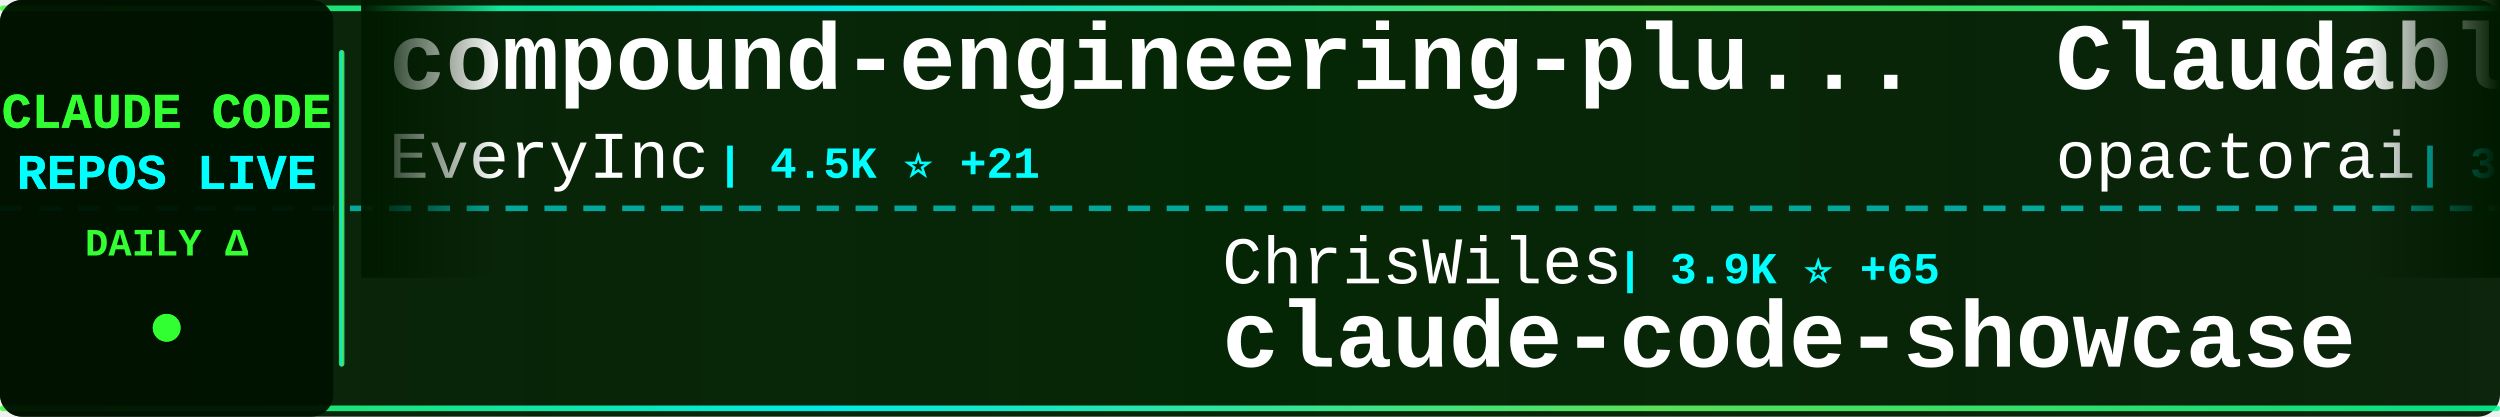
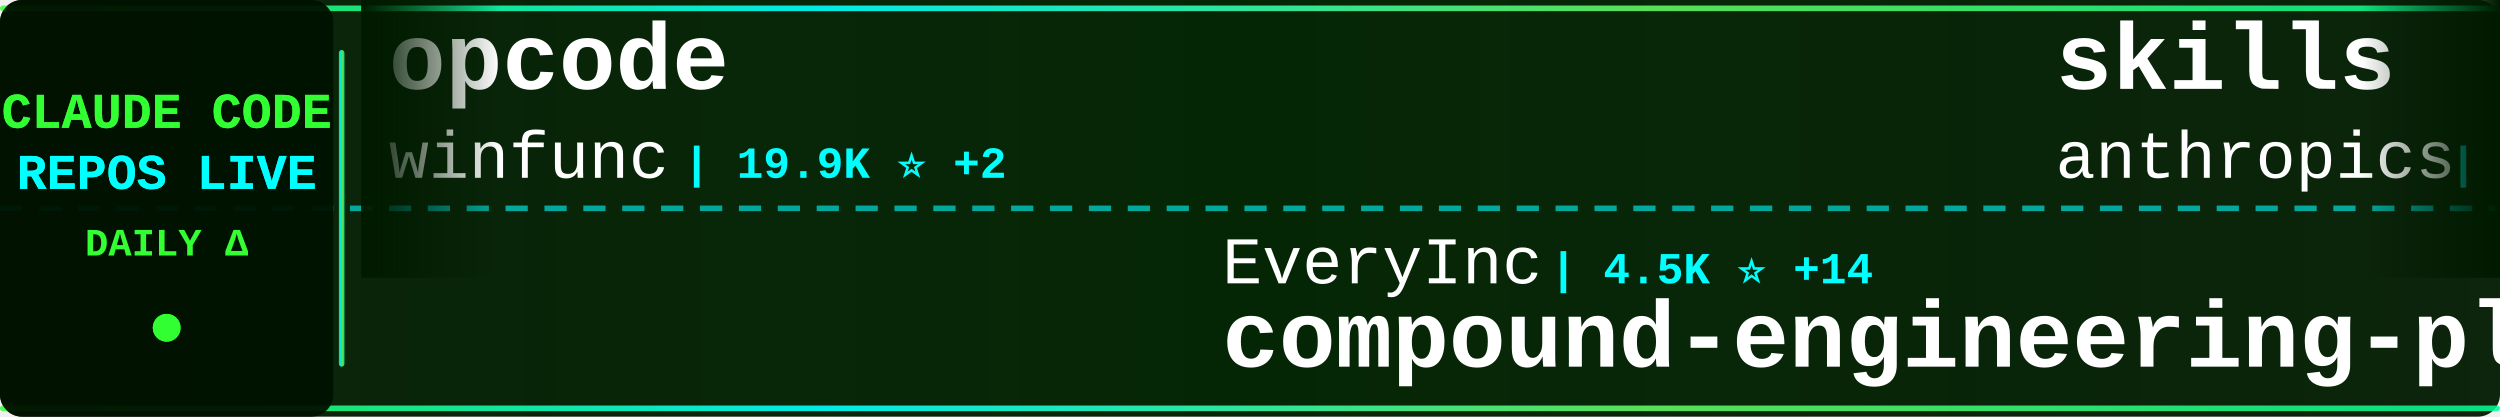
<svg xmlns="http://www.w3.org/2000/svg" width="900" height="150">
  <defs>
    <linearGradient id="tickerBg" x1="0%" y1="0%" x2="100%" y2="0%">
      <stop offset="0%" style="stop-color:#001a00;stop-opacity:0.95" />
      <stop offset="50%" style="stop-color:#002200;stop-opacity:0.98" />
      <stop offset="100%" style="stop-color:#001a00;stop-opacity:0.95" />
    </linearGradient>
    <linearGradient id="borderGrad" x1="0%" y1="0%" x2="100%" y2="0%">
      <stop offset="0%" style="stop-color:#33ff33;stop-opacity:0.85">
        <animate attributeName="stop-opacity" values="0.85;1;0.85" dur="2s" repeatCount="indefinite" />
      </stop>
      <stop offset="33%" style="stop-color:#00ffff;stop-opacity:0.9">
        <animate attributeName="stop-opacity" values="0.9;1;0.9" dur="2.2s" repeatCount="indefinite" />
      </stop>
      <stop offset="66%" style="stop-color:#66ff66;stop-opacity:0.85">
        <animate attributeName="stop-opacity" values="0.85;1;0.85" dur="1.8s" repeatCount="indefinite" />
      </stop>
      <stop offset="100%" style="stop-color:#00ff99;stop-opacity:0.85">
        <animate attributeName="stop-opacity" values="0.85;1;0.85" dur="2s" repeatCount="indefinite" />
      </stop>
    </linearGradient>
    <filter id="textGlow">
      <feGaussianBlur stdDeviation="0.1" result="coloredBlur" />
      <feMerge>
        <feMergeNode in="coloredBlur" />
        <feMergeNode in="SourceGraphic" />
      </feMerge>
    </filter>
    <filter id="metricGlow">
      <feGaussianBlur stdDeviation="0.2" result="coloredBlur" />
      <feMerge>
        <feMergeNode in="coloredBlur" />
        <feMergeNode in="SourceGraphic" />
      </feMerge>
    </filter>
    <linearGradient id="leftFade" x1="0%" y1="0%" x2="100%" y2="0%">
      <stop offset="0%" style="stop-color:#001a00;stop-opacity:1" />
      <stop offset="100%" style="stop-color:#001a00;stop-opacity:0" />
    </linearGradient>
    <linearGradient id="rightFade" x1="0%" y1="0%" x2="100%" y2="0%">
      <stop offset="0%" style="stop-color:#001a00;stop-opacity:0" />
      <stop offset="100%" style="stop-color:#001a00;stop-opacity:1" />
    </linearGradient>
  </defs>
  <rect width="900" height="150" fill="url(#tickerBg)" rx="8" />
  <rect x="0" y="2" width="900" height="2" fill="url(#borderGrad)" rx="1" />
  <rect x="0" y="146" width="900" height="2" fill="url(#borderGrad)" rx="1" />
  <line x1="0" y1="75" x2="900" y2="75" stroke="#00ffff" stroke-width="2" stroke-dasharray="8 6" opacity="0.6" />
  <rect x="0" y="0" width="120" height="150" fill="#001100" opacity="0.95" rx="8" />
  <text x="60" y="46" font-family="'Courier New', monospace" font-size="18" font-weight="bold" fill="#33ff33" text-anchor="middle" filter="url(#textGlow)">
    CLAUDE CODE
  </text>
  <text x="60" y="68" font-family="'Courier New', monospace" font-size="18" font-weight="bold" fill="#00ffff" text-anchor="middle" filter="url(#textGlow)">
    REPOS LIVE
  </text>
  <text x="60" y="92" font-family="'Courier New', monospace" font-size="14" font-weight="bold" fill="#33ff33" text-anchor="middle">
    DAILY Δ
  </text>
  <circle cx="60" cy="118" r="5" fill="#33ff33" filter="url(#metricGlow)">
    <animate attributeName="r" values="4;6;4" dur="1.5s" repeatCount="indefinite" />
    <animate attributeName="opacity" values="0.6;1;0.6" dur="1.5s" repeatCount="indefinite" />
  </circle>
  <rect x="122" y="18" width="2" height="114" fill="url(#borderGrad)" rx="1" />
  <clipPath id="tickerClip">
    <rect x="130" y="0" width="770" height="150" />
  </clipPath>
  <g clip-path="url(#tickerClip)">
    <g id="tickerItems">
      <animateTransform attributeName="transform" attributeType="XML" type="translate" from="0 0" to="-3000 0" dur="54s" repeatCount="indefinite" />
      <g transform="translate(0, 0)">
-         <text x="140" y="32" font-family="'Courier New', monospace" font-size="34" font-weight="bold" fill="#ffffff">compound-engineering-plu...</text>
-         <text x="140" y="64" font-family="'Courier New', monospace" font-size="24" font-weight="normal" fill="#ffffff" opacity="1.0">EveryInc</text>
-         <text x="258" y="64" font-family="'Courier New', monospace" font-size="16" font-weight="bold" fill="#00ffff"> | 4.5K ⭐ +21</text>
+         <text x="140" y="32" font-family="'Courier New', monospace" font-size="34" font-weight="bold" fill="#ffffff">opcode</text>
+         <text x="140" y="64" font-family="'Courier New', monospace" font-size="24" font-weight="normal" fill="#ffffff" opacity="1.0">winfunc</text>
+         <text x="246" y="64" font-family="'Courier New', monospace" font-size="16" font-weight="bold" fill="#00ffff"> | 19.9K ⭐ +2</text>
      </g>
      <g transform="translate(300, 0)">
-         <text x="140" y="102" font-family="'Courier New', monospace" font-size="24" font-weight="normal" fill="#ffffff" opacity="1.0">ChrisWiles</text>
-         <text x="282" y="102" font-family="'Courier New', monospace" font-size="16" font-weight="bold" fill="#00ffff"> | 3.9K ⭐ +65</text>
-         <text x="140" y="132" font-family="'Courier New', monospace" font-size="34" font-weight="bold" fill="#ffffff">claude-code-showcase</text>
+         <text x="140" y="102" font-family="'Courier New', monospace" font-size="24" font-weight="normal" fill="#ffffff" opacity="1.0">EveryInc</text>
+         <text x="258" y="102" font-family="'Courier New', monospace" font-size="16" font-weight="bold" fill="#00ffff"> | 4.5K ⭐ +14</text>
+         <text x="140" y="132" font-family="'Courier New', monospace" font-size="34" font-weight="bold" fill="#ffffff">compound-engineering-plu...</text>
      </g>
      <g transform="translate(600, 0)">
-         <text x="140" y="32" font-family="'Courier New', monospace" font-size="34" font-weight="bold" fill="#ffffff">Claudable</text>
-         <text x="140" y="64" font-family="'Courier New', monospace" font-size="24" font-weight="normal" fill="#ffffff" opacity="1.0">opactorai</text>
-         <text x="270" y="64" font-family="'Courier New', monospace" font-size="16" font-weight="bold" fill="#00ffff"> | 3.6K ⭐ +1</text>
+         <text x="140" y="32" font-family="'Courier New', monospace" font-size="34" font-weight="bold" fill="#ffffff">skills</text>
+         <text x="140" y="64" font-family="'Courier New', monospace" font-size="24" font-weight="normal" fill="#ffffff" opacity="1.0">anthropics</text>
+         <text x="282" y="64" font-family="'Courier New', monospace" font-size="16" font-weight="bold" fill="#00ffff"> | 37.7K ⭐ +68</text>
      </g>
      <g transform="translate(900, 0)">
-         <text x="140" y="102" font-family="'Courier New', monospace" font-size="24" font-weight="normal" fill="#ffffff" opacity="1.0">OneRedOak</text>
-         <text x="270" y="102" font-family="'Courier New', monospace" font-size="16" font-weight="bold" fill="#00ffff"> | 3.5K ⭐ +2</text>
-         <text x="140" y="132" font-family="'Courier New', monospace" font-size="34" font-weight="bold" fill="#ffffff">claude-code-workflows</text>
+         <text x="140" y="102" font-family="'Courier New', monospace" font-size="24" font-weight="normal" fill="#ffffff" opacity="1.0">kepano</text>
+         <text x="234" y="102" font-family="'Courier New', monospace" font-size="16" font-weight="bold" fill="#00ffff"> | 5.4K ⭐</text>
+         <text x="140" y="132" font-family="'Courier New', monospace" font-size="34" font-weight="bold" fill="#ffffff">obsidian-skills</text>
      </g>
      <g transform="translate(1200, 0)">
-         <text x="140" y="32" font-family="'Courier New', monospace" font-size="34" font-weight="bold" fill="#ffffff">claude-code-acp</text>
-         <text x="140" y="64" font-family="'Courier New', monospace" font-size="24" font-weight="normal" fill="#ffffff" opacity="1.0">zed-industries</text>
-         <text x="330" y="64" font-family="'Courier New', monospace" font-size="16" font-weight="bold" fill="#00ffff"> | 722 ⭐</text>
+         <text x="140" y="32" font-family="'Courier New', monospace" font-size="34" font-weight="bold" fill="#ffffff">claude-coder</text>
+         <text x="140" y="64" font-family="'Courier New', monospace" font-size="24" font-weight="normal" fill="#ffffff" opacity="1.0">kodu-ai</text>
+         <text x="246" y="64" font-family="'Courier New', monospace" font-size="16" font-weight="bold" fill="#00ffff"> | 5.3K ⭐ -1</text>
      </g>
      <g transform="translate(1500, 0)">
-         <text x="140" y="102" font-family="'Courier New', monospace" font-size="24" font-weight="normal" fill="#ffffff" opacity="1.0">Cranot</text>
-         <text x="234" y="102" font-family="'Courier New', monospace" font-size="16" font-weight="bold" fill="#00ffff"> | 2.2K ⭐ -2</text>
-         <text x="140" y="132" font-family="'Courier New', monospace" font-size="34" font-weight="bold" fill="#ffffff">claude-code-guide</text>
+         <text x="140" y="102" font-family="'Courier New', monospace" font-size="24" font-weight="normal" fill="#ffffff" opacity="1.0">coleam00</text>
+         <text x="258" y="102" font-family="'Courier New', monospace" font-size="16" font-weight="bold" fill="#00ffff"> | 12.2K ⭐ +3</text>
+         <text x="140" y="132" font-family="'Courier New', monospace" font-size="34" font-weight="bold" fill="#ffffff">context-engineering-intr...</text>
      </g>
      <g transform="translate(1800, 0)">
-         <text x="140" y="32" font-family="'Courier New', monospace" font-size="34" font-weight="bold" fill="#ffffff">claude-plugins-official</text>
-         <text x="140" y="64" font-family="'Courier New', monospace" font-size="24" font-weight="normal" fill="#ffffff" opacity="1.0">anthropics</text>
-         <text x="282" y="64" font-family="'Courier New', monospace" font-size="16" font-weight="bold" fill="#00ffff"> | 2.9K ⭐ +71</text>
+         <text x="140" y="32" font-family="'Courier New', monospace" font-size="34" font-weight="bold" fill="#ffffff">claude-code-pm-course</text>
+         <text x="140" y="64" font-family="'Courier New', monospace" font-size="24" font-weight="normal" fill="#ffffff" opacity="1.0">carlvellotti</text>
+         <text x="306" y="64" font-family="'Courier New', monospace" font-size="16" font-weight="bold" fill="#00ffff"> | 314 ⭐ +3</text>
      </g>
      <g transform="translate(2100, 0)">
-         <text x="140" y="102" font-family="'Courier New', monospace" font-size="24" font-weight="normal" fill="#ffffff" opacity="1.0">siteboon</text>
-         <text x="258" y="102" font-family="'Courier New', monospace" font-size="16" font-weight="bold" fill="#00ffff"> | 5.4K ⭐ +5</text>
-         <text x="140" y="132" font-family="'Courier New', monospace" font-size="34" font-weight="bold" fill="#ffffff">claudecodeui</text>
+         <text x="140" y="102" font-family="'Courier New', monospace" font-size="24" font-weight="normal" fill="#ffffff" opacity="1.0">1rgs</text>
+         <text x="210" y="102" font-family="'Courier New', monospace" font-size="16" font-weight="bold" fill="#00ffff"> | 2.8K ⭐ +2</text>
+         <text x="140" y="132" font-family="'Courier New', monospace" font-size="34" font-weight="bold" fill="#ffffff">claude-code-proxy</text>
      </g>
      <g transform="translate(2400, 0)">
-         <text x="140" y="32" font-family="'Courier New', monospace" font-size="34" font-weight="bold" fill="#ffffff">superpowers</text>
-         <text x="140" y="64" font-family="'Courier New', monospace" font-size="24" font-weight="normal" fill="#ffffff" opacity="1.0">obra</text>
-         <text x="210" y="64" font-family="'Courier New', monospace" font-size="16" font-weight="bold" fill="#00ffff"> | 16.8K ⭐ +302</text>
+         <text x="140" y="32" font-family="'Courier New', monospace" font-size="34" font-weight="bold" fill="#ffffff">claude-code-templates</text>
+         <text x="140" y="64" font-family="'Courier New', monospace" font-size="24" font-weight="normal" fill="#ffffff" opacity="1.0">davila7</text>
+         <text x="246" y="64" font-family="'Courier New', monospace" font-size="16" font-weight="bold" fill="#00ffff"> | 15.6K ⭐ +71</text>
      </g>
      <g transform="translate(2700, 0)">
-         <text x="140" y="102" font-family="'Courier New', monospace" font-size="24" font-weight="normal" fill="#ffffff" opacity="1.0">Maciek-roboblog</text>
-         <text x="342" y="102" font-family="'Courier New', monospace" font-size="16" font-weight="bold" fill="#00ffff"> | 6.1K ⭐ +4</text>
-         <text x="140" y="132" font-family="'Courier New', monospace" font-size="34" font-weight="bold" fill="#ffffff">Claude-Code-Usage-Monito...</text>
+         <text x="140" y="102" font-family="'Courier New', monospace" font-size="24" font-weight="normal" fill="#ffffff" opacity="1.0">anthropics</text>
+         <text x="282" y="102" font-family="'Courier New', monospace" font-size="16" font-weight="bold" fill="#00ffff"> | 1.1K ⭐ +3</text>
+         <text x="140" y="132" font-family="'Courier New', monospace" font-size="34" font-weight="bold" fill="#ffffff">claude-agent-sdk-demos</text>
      </g>
      <g transform="translate(3000, 0)">
-         <text x="140" y="32" font-family="'Courier New', monospace" font-size="34" font-weight="bold" fill="#ffffff">compound-engineering-plu...</text>
-         <text x="140" y="64" font-family="'Courier New', monospace" font-size="24" font-weight="normal" fill="#ffffff" opacity="1.0">EveryInc</text>
-         <text x="258" y="64" font-family="'Courier New', monospace" font-size="16" font-weight="bold" fill="#00ffff"> | 4.5K ⭐ +21</text>
+         <text x="140" y="32" font-family="'Courier New', monospace" font-size="34" font-weight="bold" fill="#ffffff">opcode</text>
+         <text x="140" y="64" font-family="'Courier New', monospace" font-size="24" font-weight="normal" fill="#ffffff" opacity="1.0">winfunc</text>
+         <text x="246" y="64" font-family="'Courier New', monospace" font-size="16" font-weight="bold" fill="#00ffff"> | 19.9K ⭐ +2</text>
      </g>
      <g transform="translate(3300, 0)">
-         <text x="140" y="102" font-family="'Courier New', monospace" font-size="24" font-weight="normal" fill="#ffffff" opacity="1.0">ChrisWiles</text>
-         <text x="282" y="102" font-family="'Courier New', monospace" font-size="16" font-weight="bold" fill="#00ffff"> | 3.9K ⭐ +65</text>
-         <text x="140" y="132" font-family="'Courier New', monospace" font-size="34" font-weight="bold" fill="#ffffff">claude-code-showcase</text>
+         <text x="140" y="102" font-family="'Courier New', monospace" font-size="24" font-weight="normal" fill="#ffffff" opacity="1.0">EveryInc</text>
+         <text x="258" y="102" font-family="'Courier New', monospace" font-size="16" font-weight="bold" fill="#00ffff"> | 4.5K ⭐ +14</text>
+         <text x="140" y="132" font-family="'Courier New', monospace" font-size="34" font-weight="bold" fill="#ffffff">compound-engineering-plu...</text>
      </g>
      <g transform="translate(3600, 0)">
-         <text x="140" y="32" font-family="'Courier New', monospace" font-size="34" font-weight="bold" fill="#ffffff">Claudable</text>
-         <text x="140" y="64" font-family="'Courier New', monospace" font-size="24" font-weight="normal" fill="#ffffff" opacity="1.0">opactorai</text>
-         <text x="270" y="64" font-family="'Courier New', monospace" font-size="16" font-weight="bold" fill="#00ffff"> | 3.6K ⭐ +1</text>
+         <text x="140" y="32" font-family="'Courier New', monospace" font-size="34" font-weight="bold" fill="#ffffff">skills</text>
+         <text x="140" y="64" font-family="'Courier New', monospace" font-size="24" font-weight="normal" fill="#ffffff" opacity="1.0">anthropics</text>
+         <text x="282" y="64" font-family="'Courier New', monospace" font-size="16" font-weight="bold" fill="#00ffff"> | 37.7K ⭐ +68</text>
      </g>
      <g transform="translate(3900, 0)">
-         <text x="140" y="102" font-family="'Courier New', monospace" font-size="24" font-weight="normal" fill="#ffffff" opacity="1.0">OneRedOak</text>
-         <text x="270" y="102" font-family="'Courier New', monospace" font-size="16" font-weight="bold" fill="#00ffff"> | 3.5K ⭐ +2</text>
-         <text x="140" y="132" font-family="'Courier New', monospace" font-size="34" font-weight="bold" fill="#ffffff">claude-code-workflows</text>
+         <text x="140" y="102" font-family="'Courier New', monospace" font-size="24" font-weight="normal" fill="#ffffff" opacity="1.0">kepano</text>
+         <text x="234" y="102" font-family="'Courier New', monospace" font-size="16" font-weight="bold" fill="#00ffff"> | 5.4K ⭐</text>
+         <text x="140" y="132" font-family="'Courier New', monospace" font-size="34" font-weight="bold" fill="#ffffff">obsidian-skills</text>
      </g>
    </g>
  </g>
  <rect x="130" y="0" width="50" height="100" fill="url(#leftFade)" />
  <rect x="850" y="0" width="50" height="100" fill="url(#rightFade)" />
</svg>
